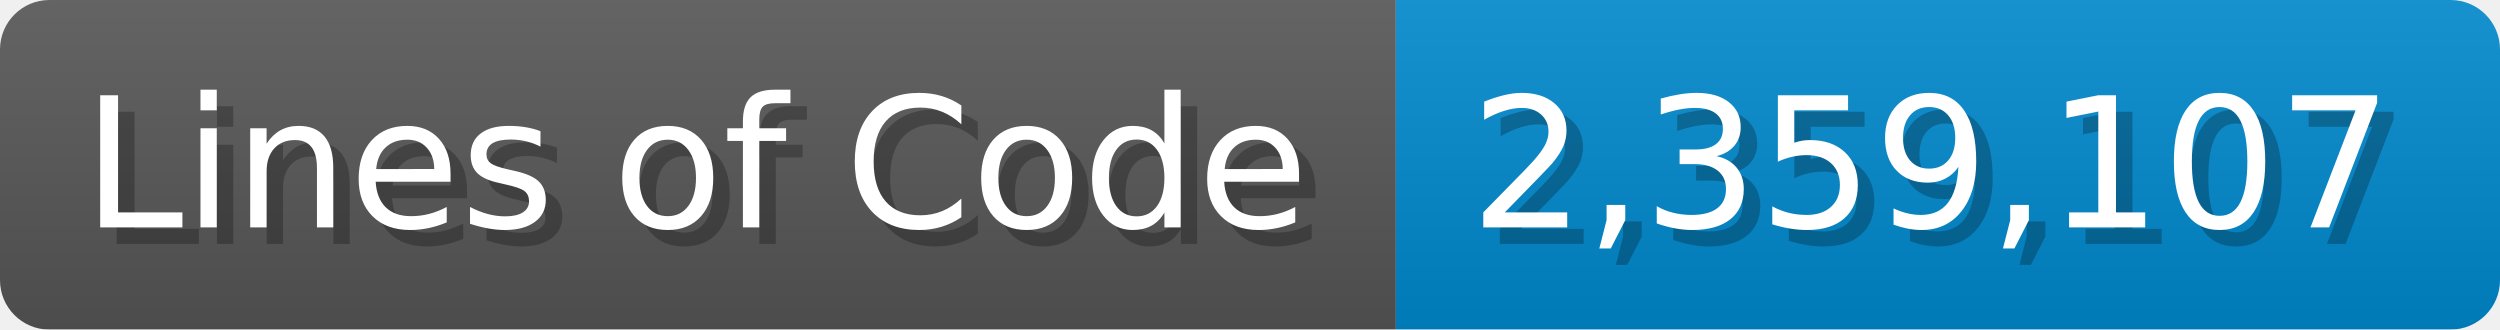
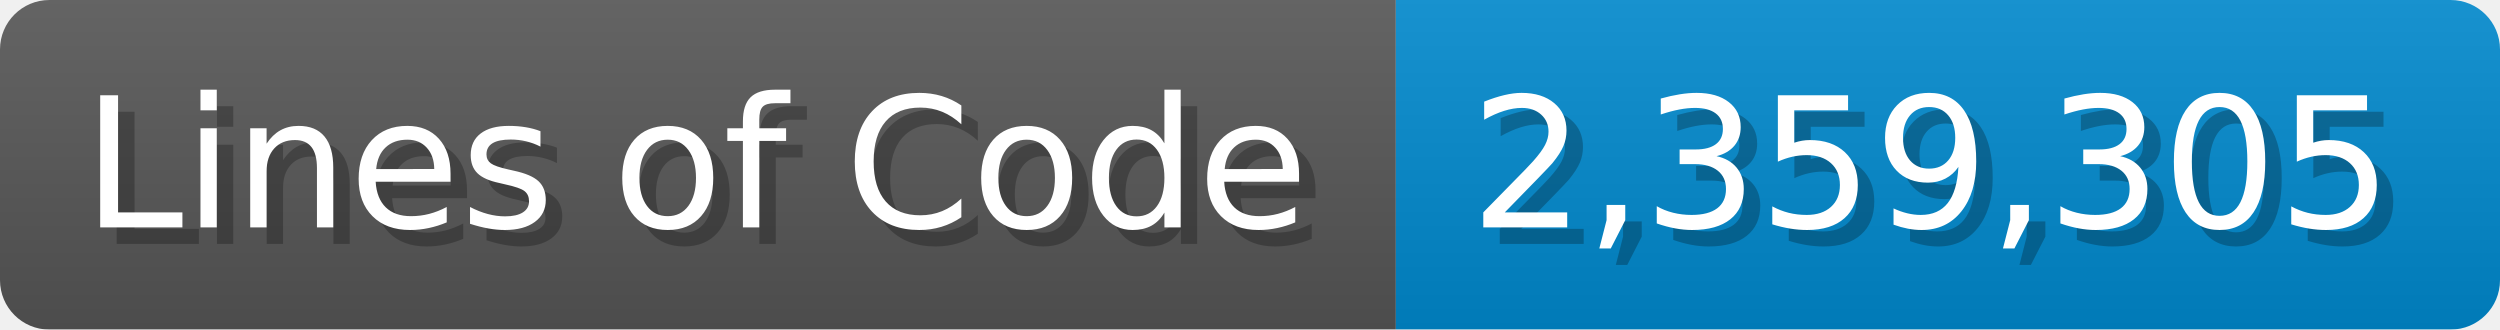
<svg xmlns="http://www.w3.org/2000/svg" width="151.7" height="20" viewBox="0 0 1517 200">
  <linearGradient id="a" x2="0" y2="100%">
    <stop offset="0" stop-opacity=".1" stop-color="#EEE" />
    <stop offset="1" stop-opacity=".1" />
  </linearGradient>
  <mask id="m">
    <rect width="1517" height="200" rx="30" fill="#FFF" />
  </mask>
  <g mask="url(#m)">
    <rect width="847" height="200" fill="#555" />
    <rect width="670" height="200" fill="#08C" x="847" />
    <rect width="1517" height="200" fill="url(#a)" />
  </g>
  <g fill="#fff" text-anchor="start" font-family="Verdana,DejaVu Sans,sans-serif" font-size="110">
    <text x="60" y="148" textLength="747" fill="#000" opacity="0.25">Lines of Code</text>
    <text x="50" y="138" textLength="747">Lines of Code</text>
-     <text x="902" y="148" textLength="570" fill="#000" opacity="0.25">2,359,107</text>
-     <text x="892" y="138" textLength="570">2,359,107</text>
+     <text x="902" y="148" textLength="570" fill="#000" opacity="0.25">2,359,305</text>
+     <text x="892" y="138" textLength="570">2,359,305</text>
  </g>
</svg>
